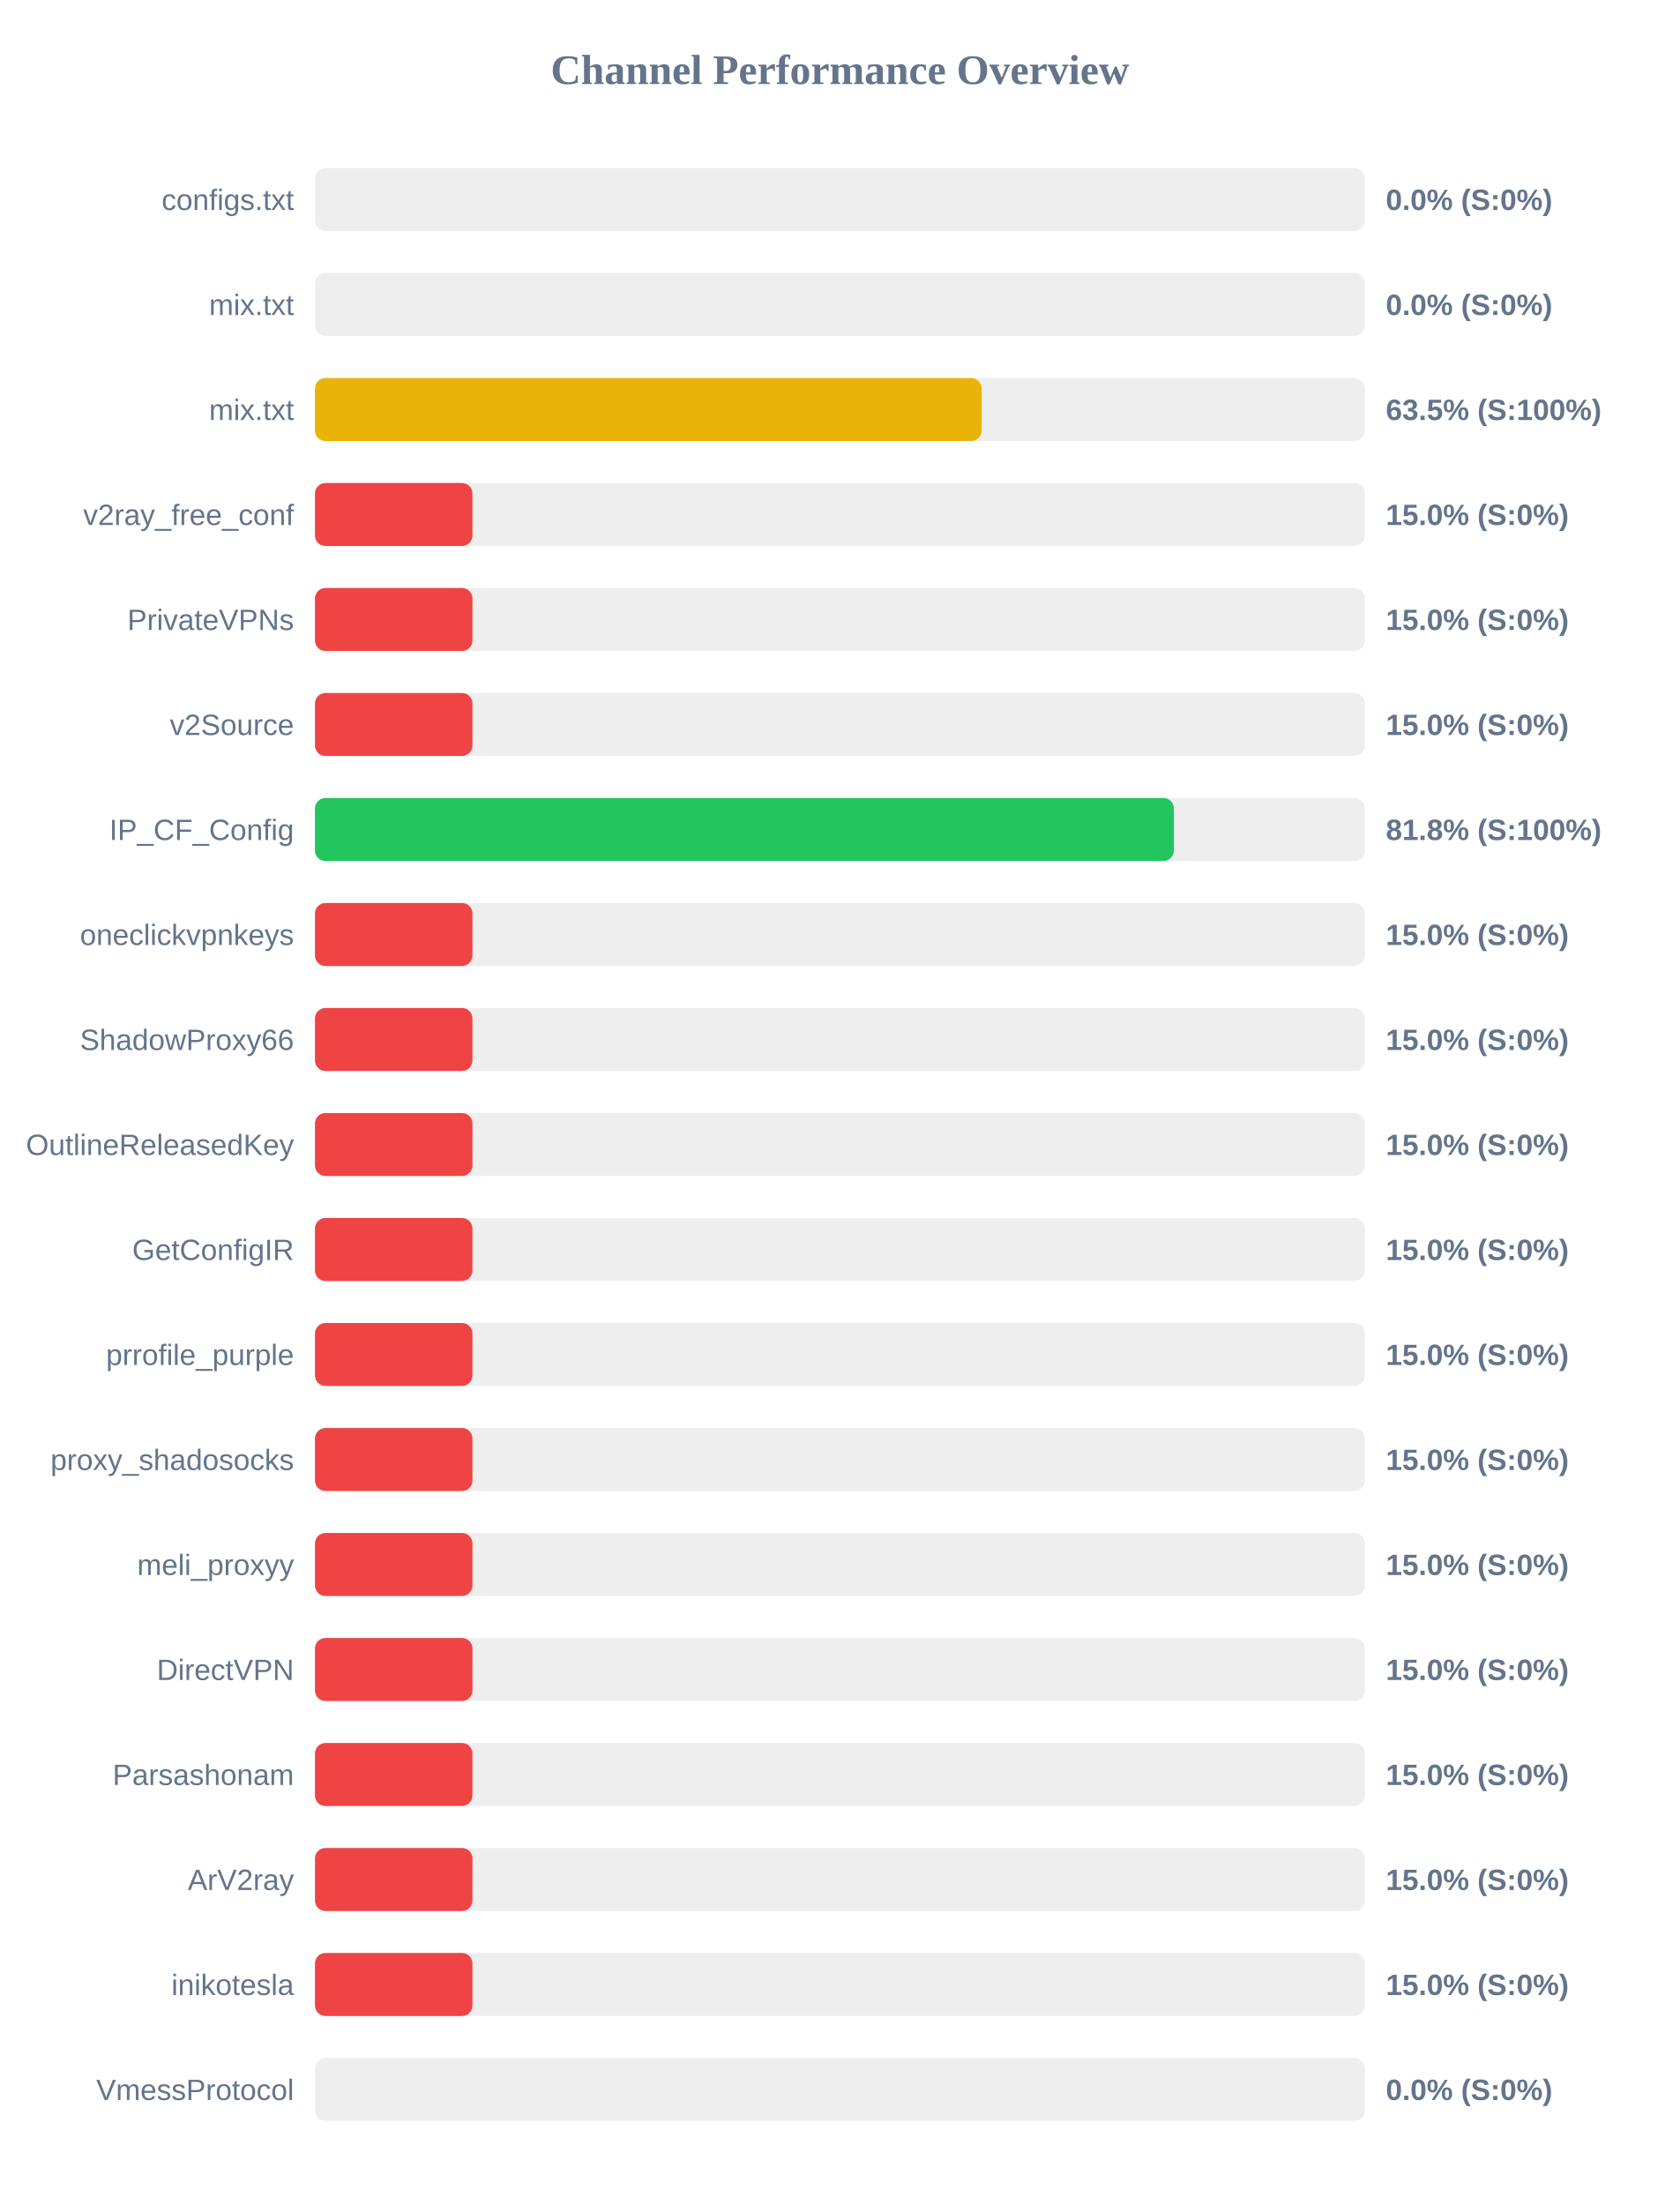
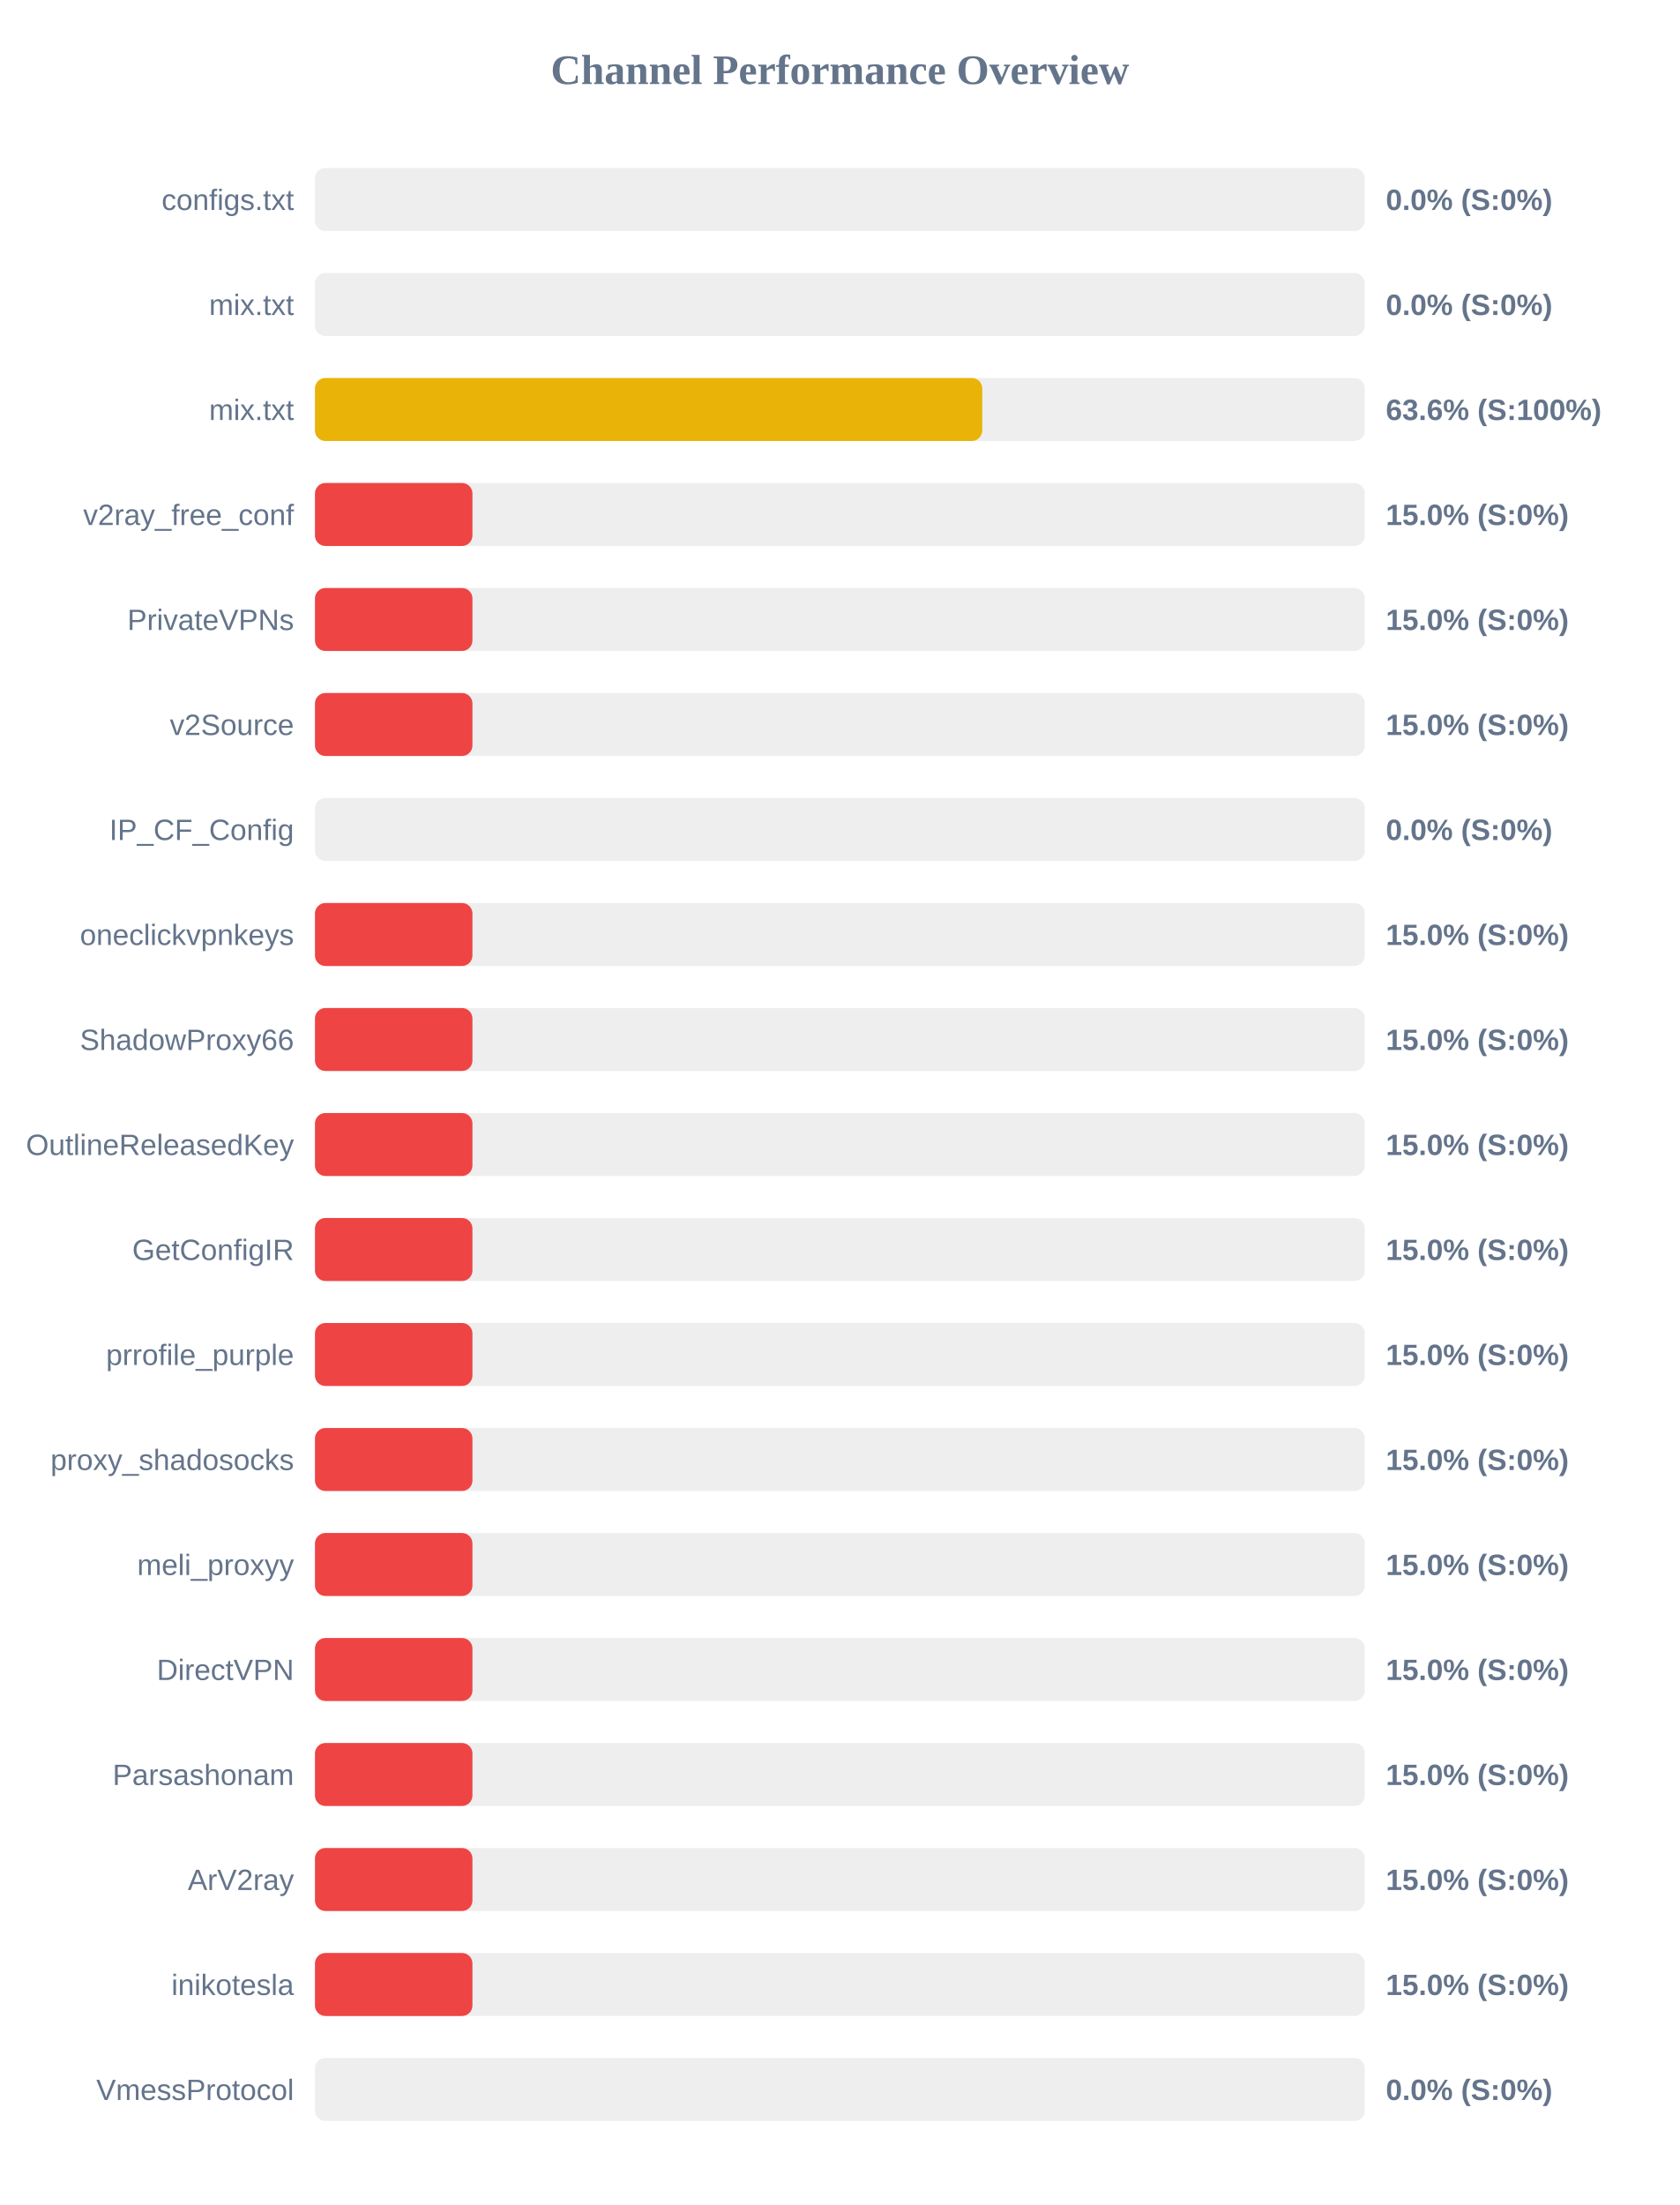
<svg xmlns="http://www.w3.org/2000/svg" width="800" height="1050" version="1.1">
  <style>
        .row { font: 14px Arial; fill: #64748b; }
        .score { font: bold 14px Arial; fill: #64748b; }
    </style>
  <text x="400" y="40" text-anchor="middle" font-size="20px" font-weight="bold" fill="#64748b">Channel Performance Overview</text>
  <rect x="150" y="80" width="500" height="30" fill="#eee" rx="5" />
  <rect x="150" y="80" width="0.0" height="30" fill="#ef4444" rx="5" />
  <text x="140" y="100" text-anchor="end" class="row">configs.txt</text>
  <text x="660" y="100" text-anchor="start" class="score">0.0% (S:0%)</text>
  <rect x="150" y="130" width="500" height="30" fill="#eee" rx="5" />
  <rect x="150" y="130" width="0.0" height="30" fill="#ef4444" rx="5" />
  <text x="140" y="150" text-anchor="end" class="row">mix.txt</text>
  <text x="660" y="150" text-anchor="start" class="score">0.0% (S:0%)</text>
  <rect x="150" y="180" width="500" height="30" fill="#eee" rx="5" />
-   <rect x="150" y="180" width="317.5" height="30" fill="#eab308" rx="5" />
+   <rect x="150" y="180" width="317.8" height="30" fill="#eab308" rx="5" />
  <text x="140" y="200" text-anchor="end" class="row">mix.txt</text>
-   <text x="660" y="200" text-anchor="start" class="score">63.5% (S:100%)</text>
+   <text x="660" y="200" text-anchor="start" class="score">63.6% (S:100%)</text>
  <rect x="150" y="230" width="500" height="30" fill="#eee" rx="5" />
  <rect x="150" y="230" width="75.0" height="30" fill="#ef4444" rx="5" />
  <text x="140" y="250" text-anchor="end" class="row">v2ray_free_conf</text>
  <text x="660" y="250" text-anchor="start" class="score">15.0% (S:0%)</text>
  <rect x="150" y="280" width="500" height="30" fill="#eee" rx="5" />
  <rect x="150" y="280" width="75.0" height="30" fill="#ef4444" rx="5" />
  <text x="140" y="300" text-anchor="end" class="row">PrivateVPNs</text>
  <text x="660" y="300" text-anchor="start" class="score">15.0% (S:0%)</text>
  <rect x="150" y="330" width="500" height="30" fill="#eee" rx="5" />
  <rect x="150" y="330" width="75.0" height="30" fill="#ef4444" rx="5" />
  <text x="140" y="350" text-anchor="end" class="row">v2Source</text>
  <text x="660" y="350" text-anchor="start" class="score">15.0% (S:0%)</text>
  <rect x="150" y="380" width="500" height="30" fill="#eee" rx="5" />
-   <rect x="150" y="380" width="409.05" height="30" fill="#22c55e" rx="5" />
+   <rect x="150" y="380" width="0.0" height="30" fill="#ef4444" rx="5" />
  <text x="140" y="400" text-anchor="end" class="row">IP_CF_Config</text>
-   <text x="660" y="400" text-anchor="start" class="score">81.8% (S:100%)</text>
+   <text x="660" y="400" text-anchor="start" class="score">0.0% (S:0%)</text>
  <rect x="150" y="430" width="500" height="30" fill="#eee" rx="5" />
  <rect x="150" y="430" width="75.0" height="30" fill="#ef4444" rx="5" />
  <text x="140" y="450" text-anchor="end" class="row">oneclickvpnkeys</text>
  <text x="660" y="450" text-anchor="start" class="score">15.0% (S:0%)</text>
  <rect x="150" y="480" width="500" height="30" fill="#eee" rx="5" />
  <rect x="150" y="480" width="75.0" height="30" fill="#ef4444" rx="5" />
  <text x="140" y="500" text-anchor="end" class="row">ShadowProxy66</text>
  <text x="660" y="500" text-anchor="start" class="score">15.0% (S:0%)</text>
  <rect x="150" y="530" width="500" height="30" fill="#eee" rx="5" />
  <rect x="150" y="530" width="75.0" height="30" fill="#ef4444" rx="5" />
  <text x="140" y="550" text-anchor="end" class="row">OutlineReleasedKey</text>
  <text x="660" y="550" text-anchor="start" class="score">15.0% (S:0%)</text>
  <rect x="150" y="580" width="500" height="30" fill="#eee" rx="5" />
  <rect x="150" y="580" width="75.0" height="30" fill="#ef4444" rx="5" />
  <text x="140" y="600" text-anchor="end" class="row">GetConfigIR</text>
  <text x="660" y="600" text-anchor="start" class="score">15.0% (S:0%)</text>
  <rect x="150" y="630" width="500" height="30" fill="#eee" rx="5" />
  <rect x="150" y="630" width="75.0" height="30" fill="#ef4444" rx="5" />
  <text x="140" y="650" text-anchor="end" class="row">prrofile_purple</text>
  <text x="660" y="650" text-anchor="start" class="score">15.0% (S:0%)</text>
  <rect x="150" y="680" width="500" height="30" fill="#eee" rx="5" />
  <rect x="150" y="680" width="75.0" height="30" fill="#ef4444" rx="5" />
  <text x="140" y="700" text-anchor="end" class="row">proxy_shadosocks</text>
  <text x="660" y="700" text-anchor="start" class="score">15.0% (S:0%)</text>
  <rect x="150" y="730" width="500" height="30" fill="#eee" rx="5" />
  <rect x="150" y="730" width="75.0" height="30" fill="#ef4444" rx="5" />
  <text x="140" y="750" text-anchor="end" class="row">meli_proxyy</text>
  <text x="660" y="750" text-anchor="start" class="score">15.0% (S:0%)</text>
  <rect x="150" y="780" width="500" height="30" fill="#eee" rx="5" />
  <rect x="150" y="780" width="75.0" height="30" fill="#ef4444" rx="5" />
  <text x="140" y="800" text-anchor="end" class="row">DirectVPN</text>
  <text x="660" y="800" text-anchor="start" class="score">15.0% (S:0%)</text>
  <rect x="150" y="830" width="500" height="30" fill="#eee" rx="5" />
  <rect x="150" y="830" width="75.0" height="30" fill="#ef4444" rx="5" />
  <text x="140" y="850" text-anchor="end" class="row">Parsashonam</text>
  <text x="660" y="850" text-anchor="start" class="score">15.0% (S:0%)</text>
  <rect x="150" y="880" width="500" height="30" fill="#eee" rx="5" />
  <rect x="150" y="880" width="75.0" height="30" fill="#ef4444" rx="5" />
  <text x="140" y="900" text-anchor="end" class="row">ArV2ray</text>
  <text x="660" y="900" text-anchor="start" class="score">15.0% (S:0%)</text>
  <rect x="150" y="930" width="500" height="30" fill="#eee" rx="5" />
  <rect x="150" y="930" width="75.0" height="30" fill="#ef4444" rx="5" />
  <text x="140" y="950" text-anchor="end" class="row">inikotesla</text>
  <text x="660" y="950" text-anchor="start" class="score">15.0% (S:0%)</text>
  <rect x="150" y="980" width="500" height="30" fill="#eee" rx="5" />
  <rect x="150" y="980" width="0.0" height="30" fill="#ef4444" rx="5" />
  <text x="140" y="1000" text-anchor="end" class="row">VmessProtocol</text>
  <text x="660" y="1000" text-anchor="start" class="score">0.0% (S:0%)</text>
</svg>
